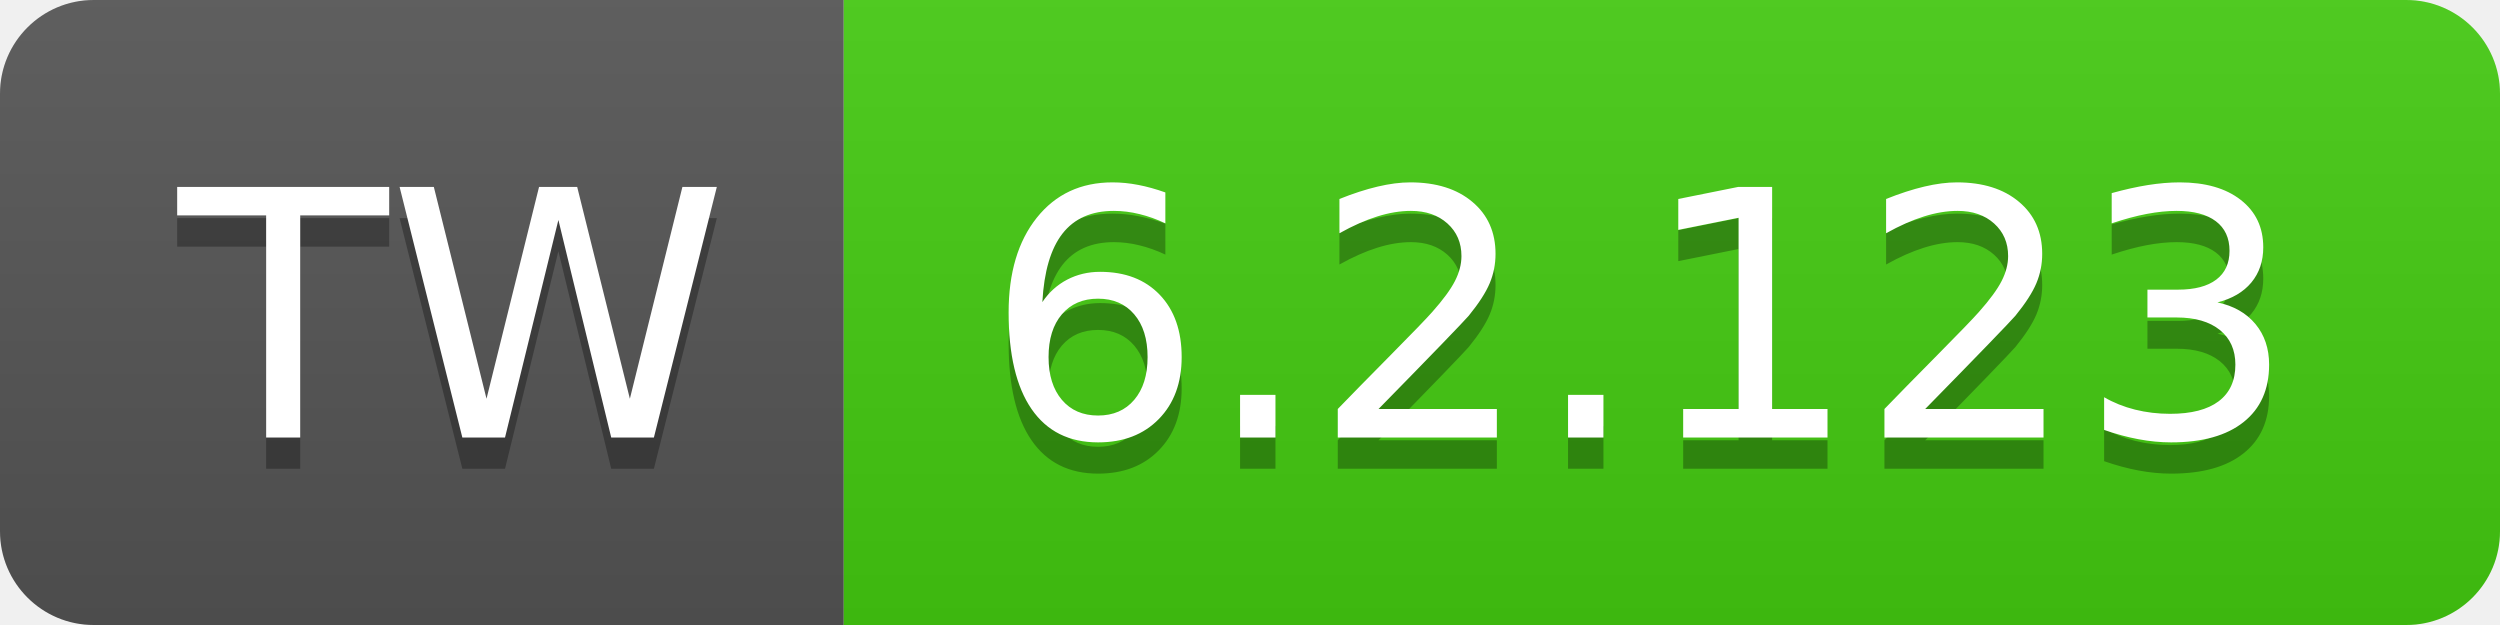
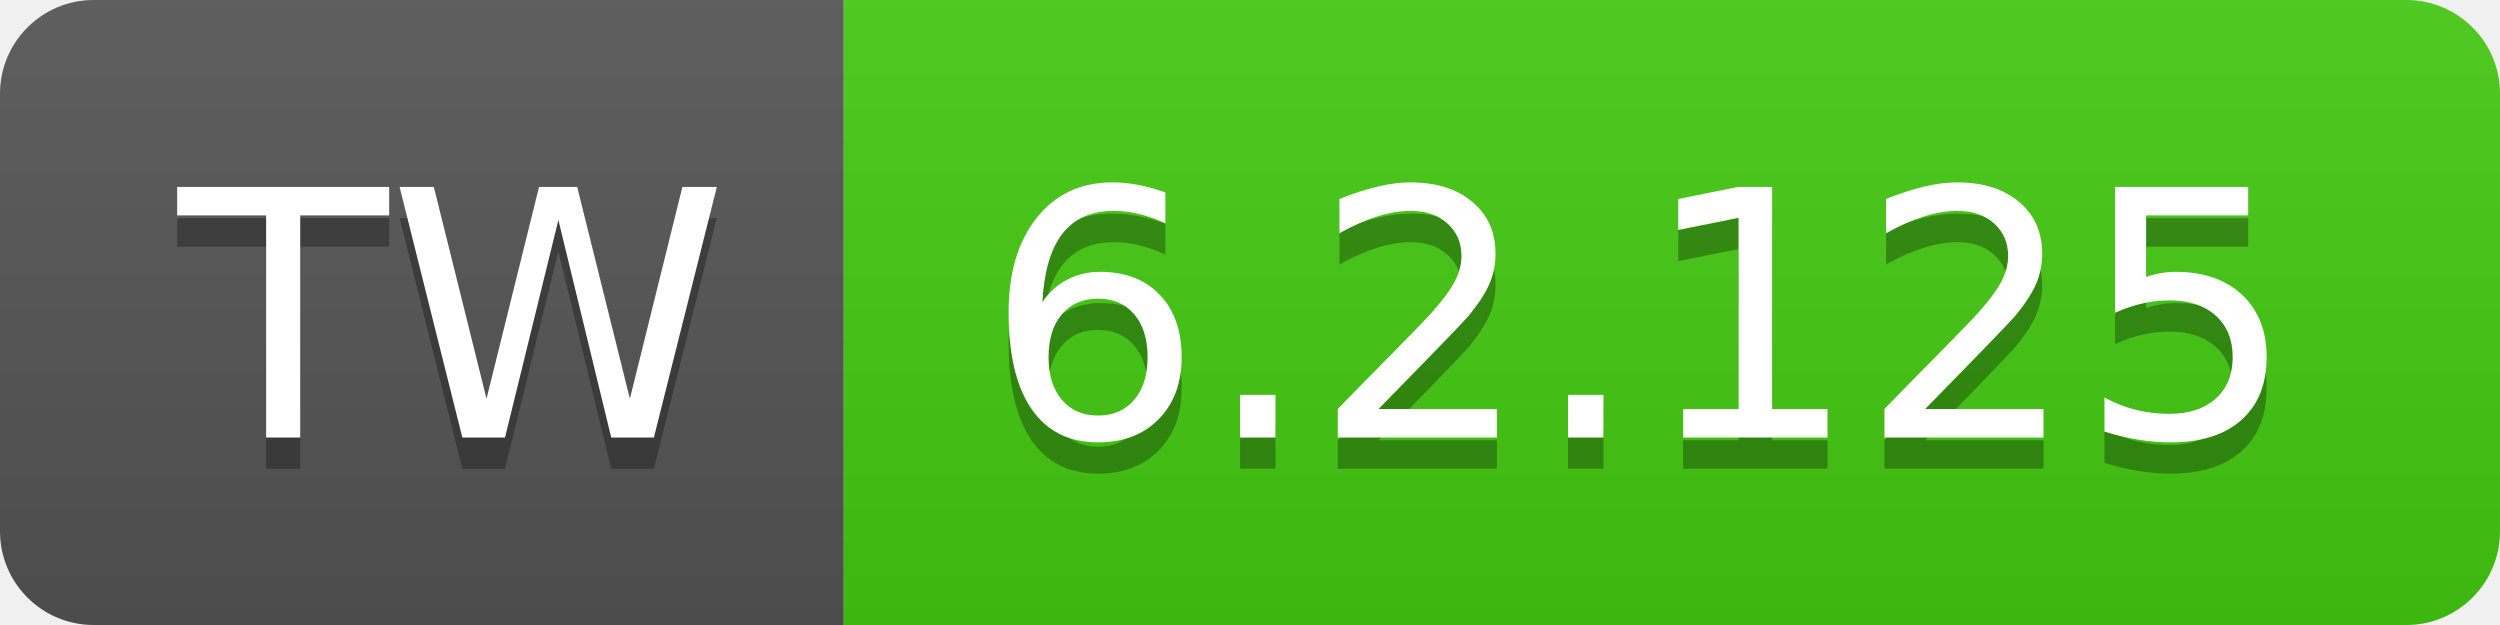
- <svg xmlns="http://www.w3.org/2000/svg" width="80" height="20" role="img" aria-label="TW: 6.2.123">
+ <svg xmlns="http://www.w3.org/2000/svg" width="80" height="20" role="img" aria-label="TW: 6.2.125">
  <linearGradient id="s" x2="0" y2="100%">
    <stop offset="0" stop-color="#bbb" stop-opacity=".1" />
    <stop offset="1" stop-opacity=".1" />
  </linearGradient>
  <clipPath id="r">
    <rect width="80" height="20" rx="3" fill="#fff" />
  </clipPath>
  <g clip-path="url(#r)">
    <rect width="27" height="20" fill="#555" />
    <rect x="27" width="53" height="20" fill="#4c1" />
    <rect width="80" height="20" fill="url(#s)" />
  </g>
  <g fill="#fff" text-anchor="middle" font-family="Verdana,Geneva,DejaVu Sans,sans-serif" text-rendering="geometricPrecision" font-size="110">
    <text aria-hidden="true" x="145" y="150" fill="#010101" fill-opacity=".3" transform="scale(.1)" textLength="170">TW</text>
    <text x="145" y="140" transform="scale(.1)" fill="#fff" textLength="170">TW</text>
-     <text aria-hidden="true" x="525" y="150" fill="#010101" fill-opacity=".3" transform="scale(.1)" textLength="430">6.2.123</text>
-     <text x="525" y="140" transform="scale(.1)" fill="#fff" textLength="430">6.2.123</text>
+     <text aria-hidden="true" x="525" y="150" fill="#010101" fill-opacity=".3" transform="scale(.1)" textLength="430">6.2.125</text>
+     <text x="525" y="140" transform="scale(.1)" fill="#fff" textLength="430">6.2.125</text>
  </g>
</svg>
